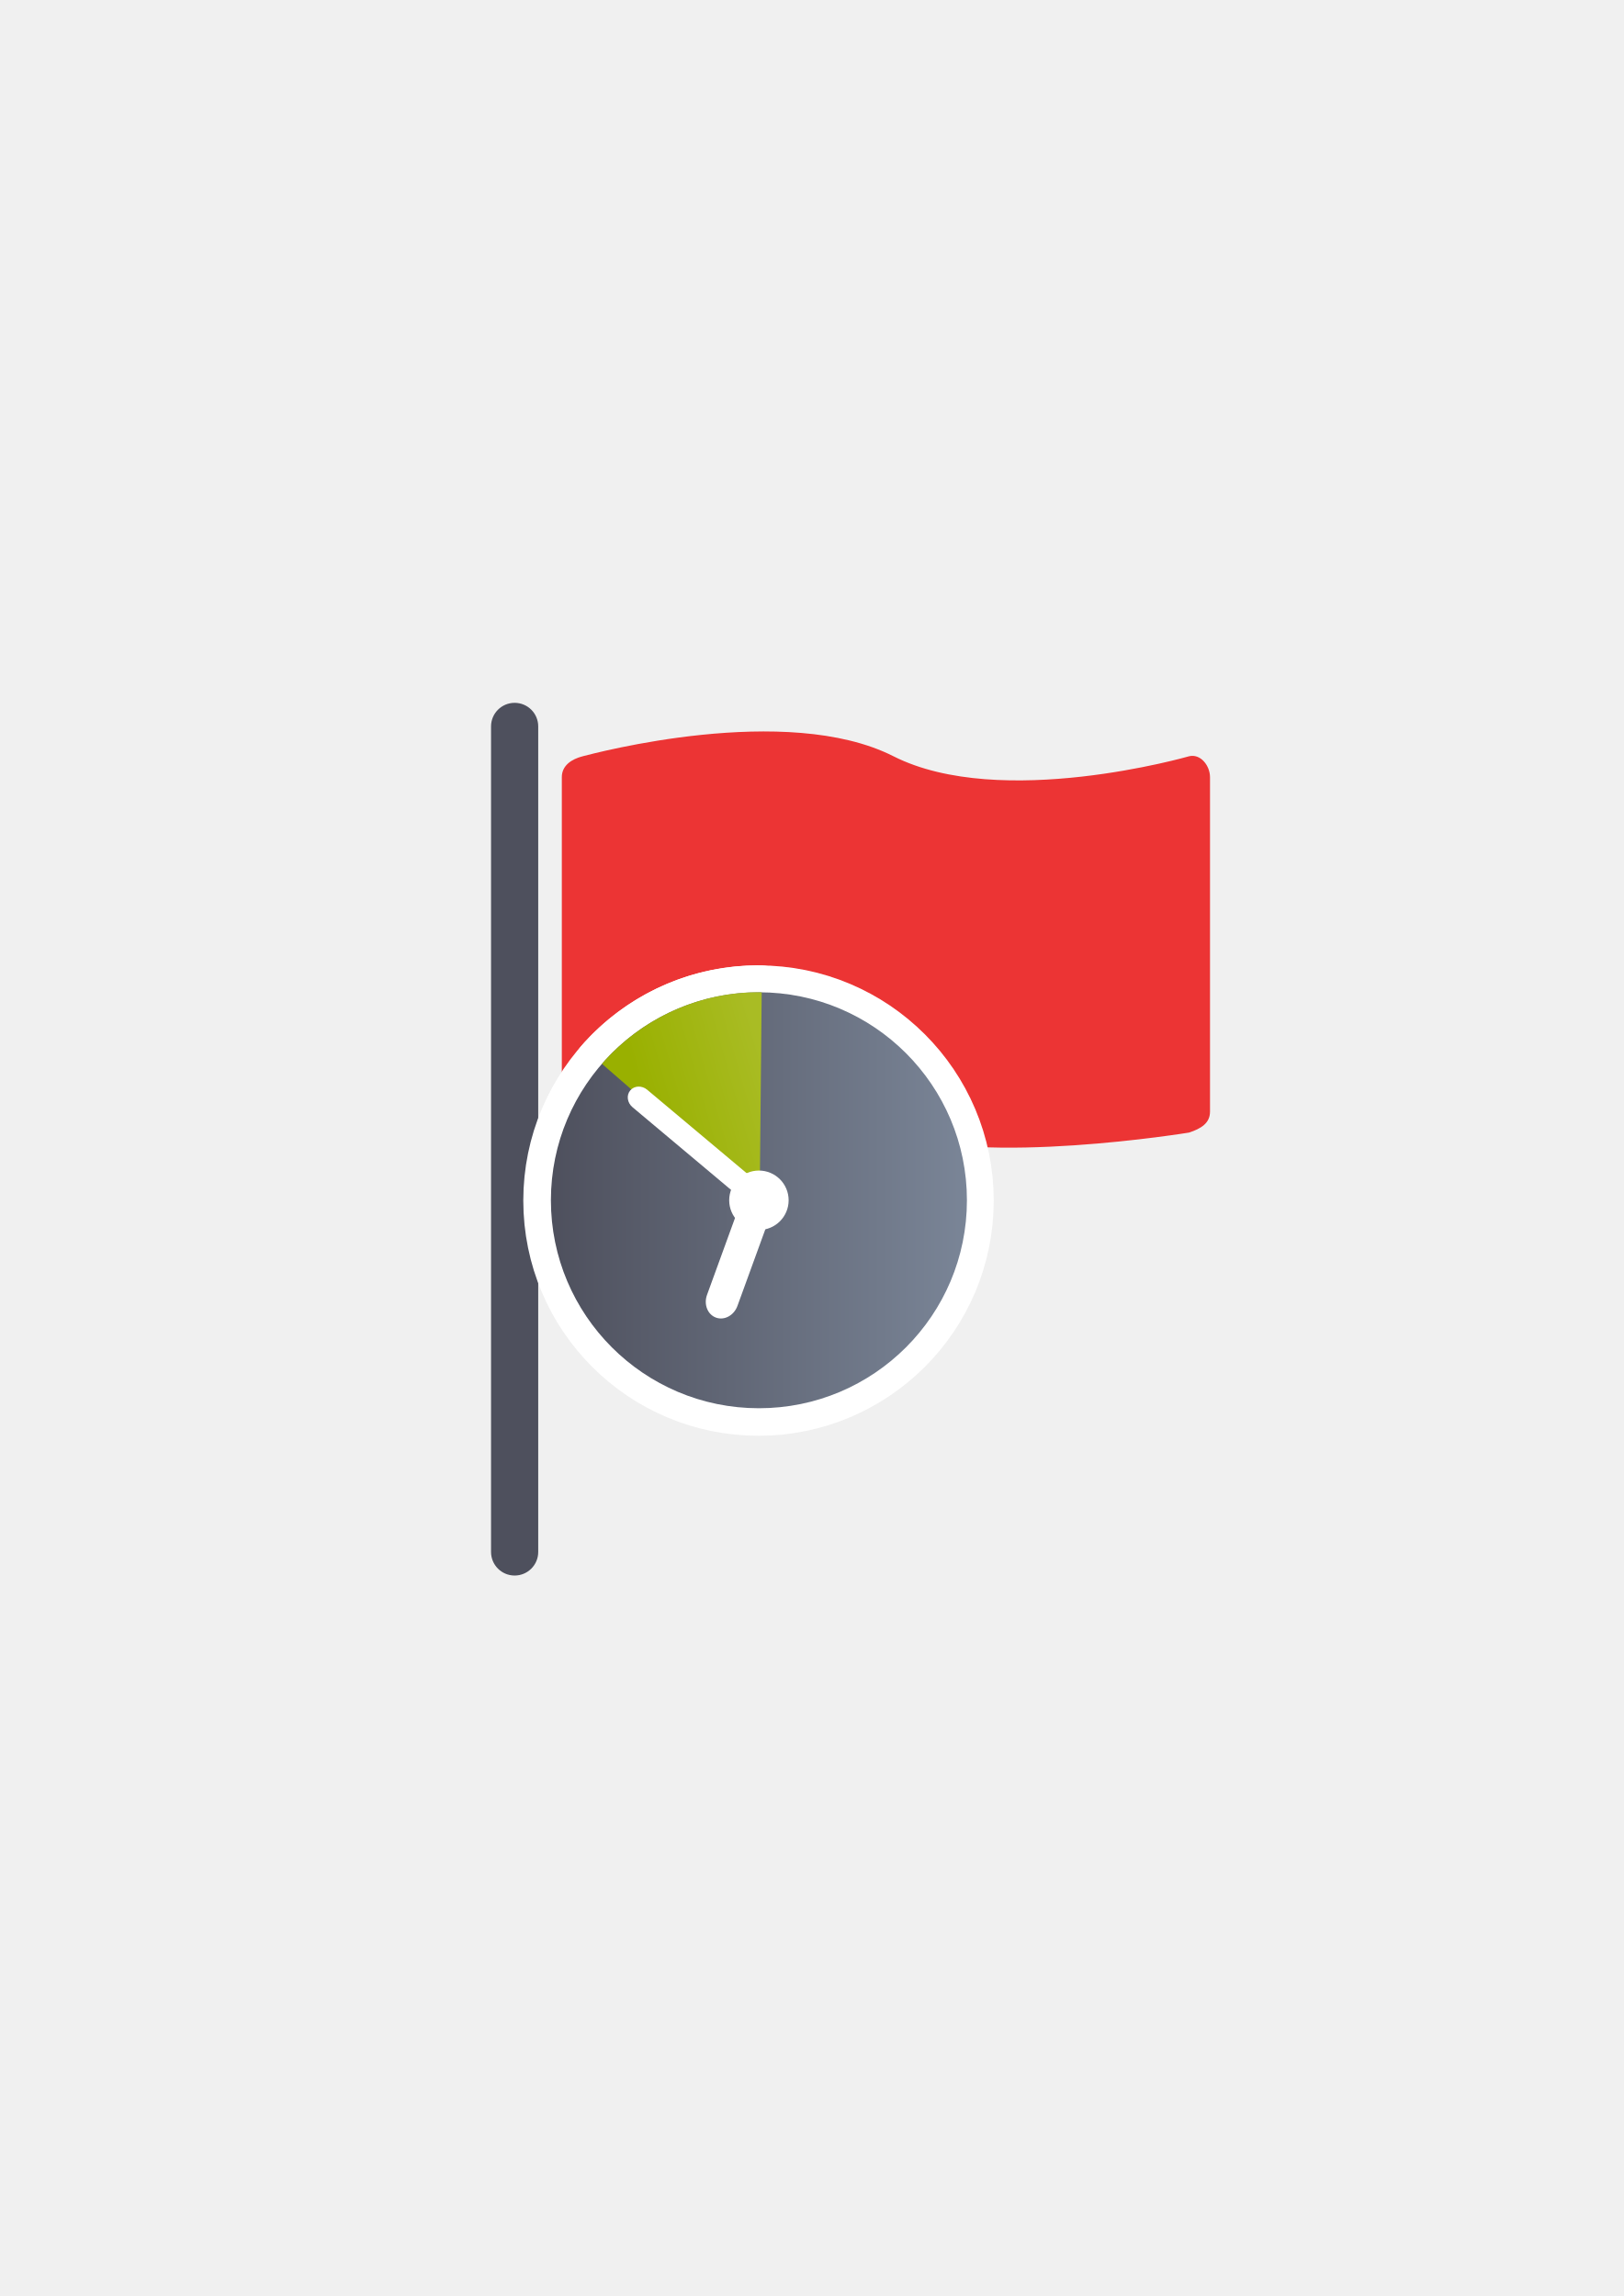
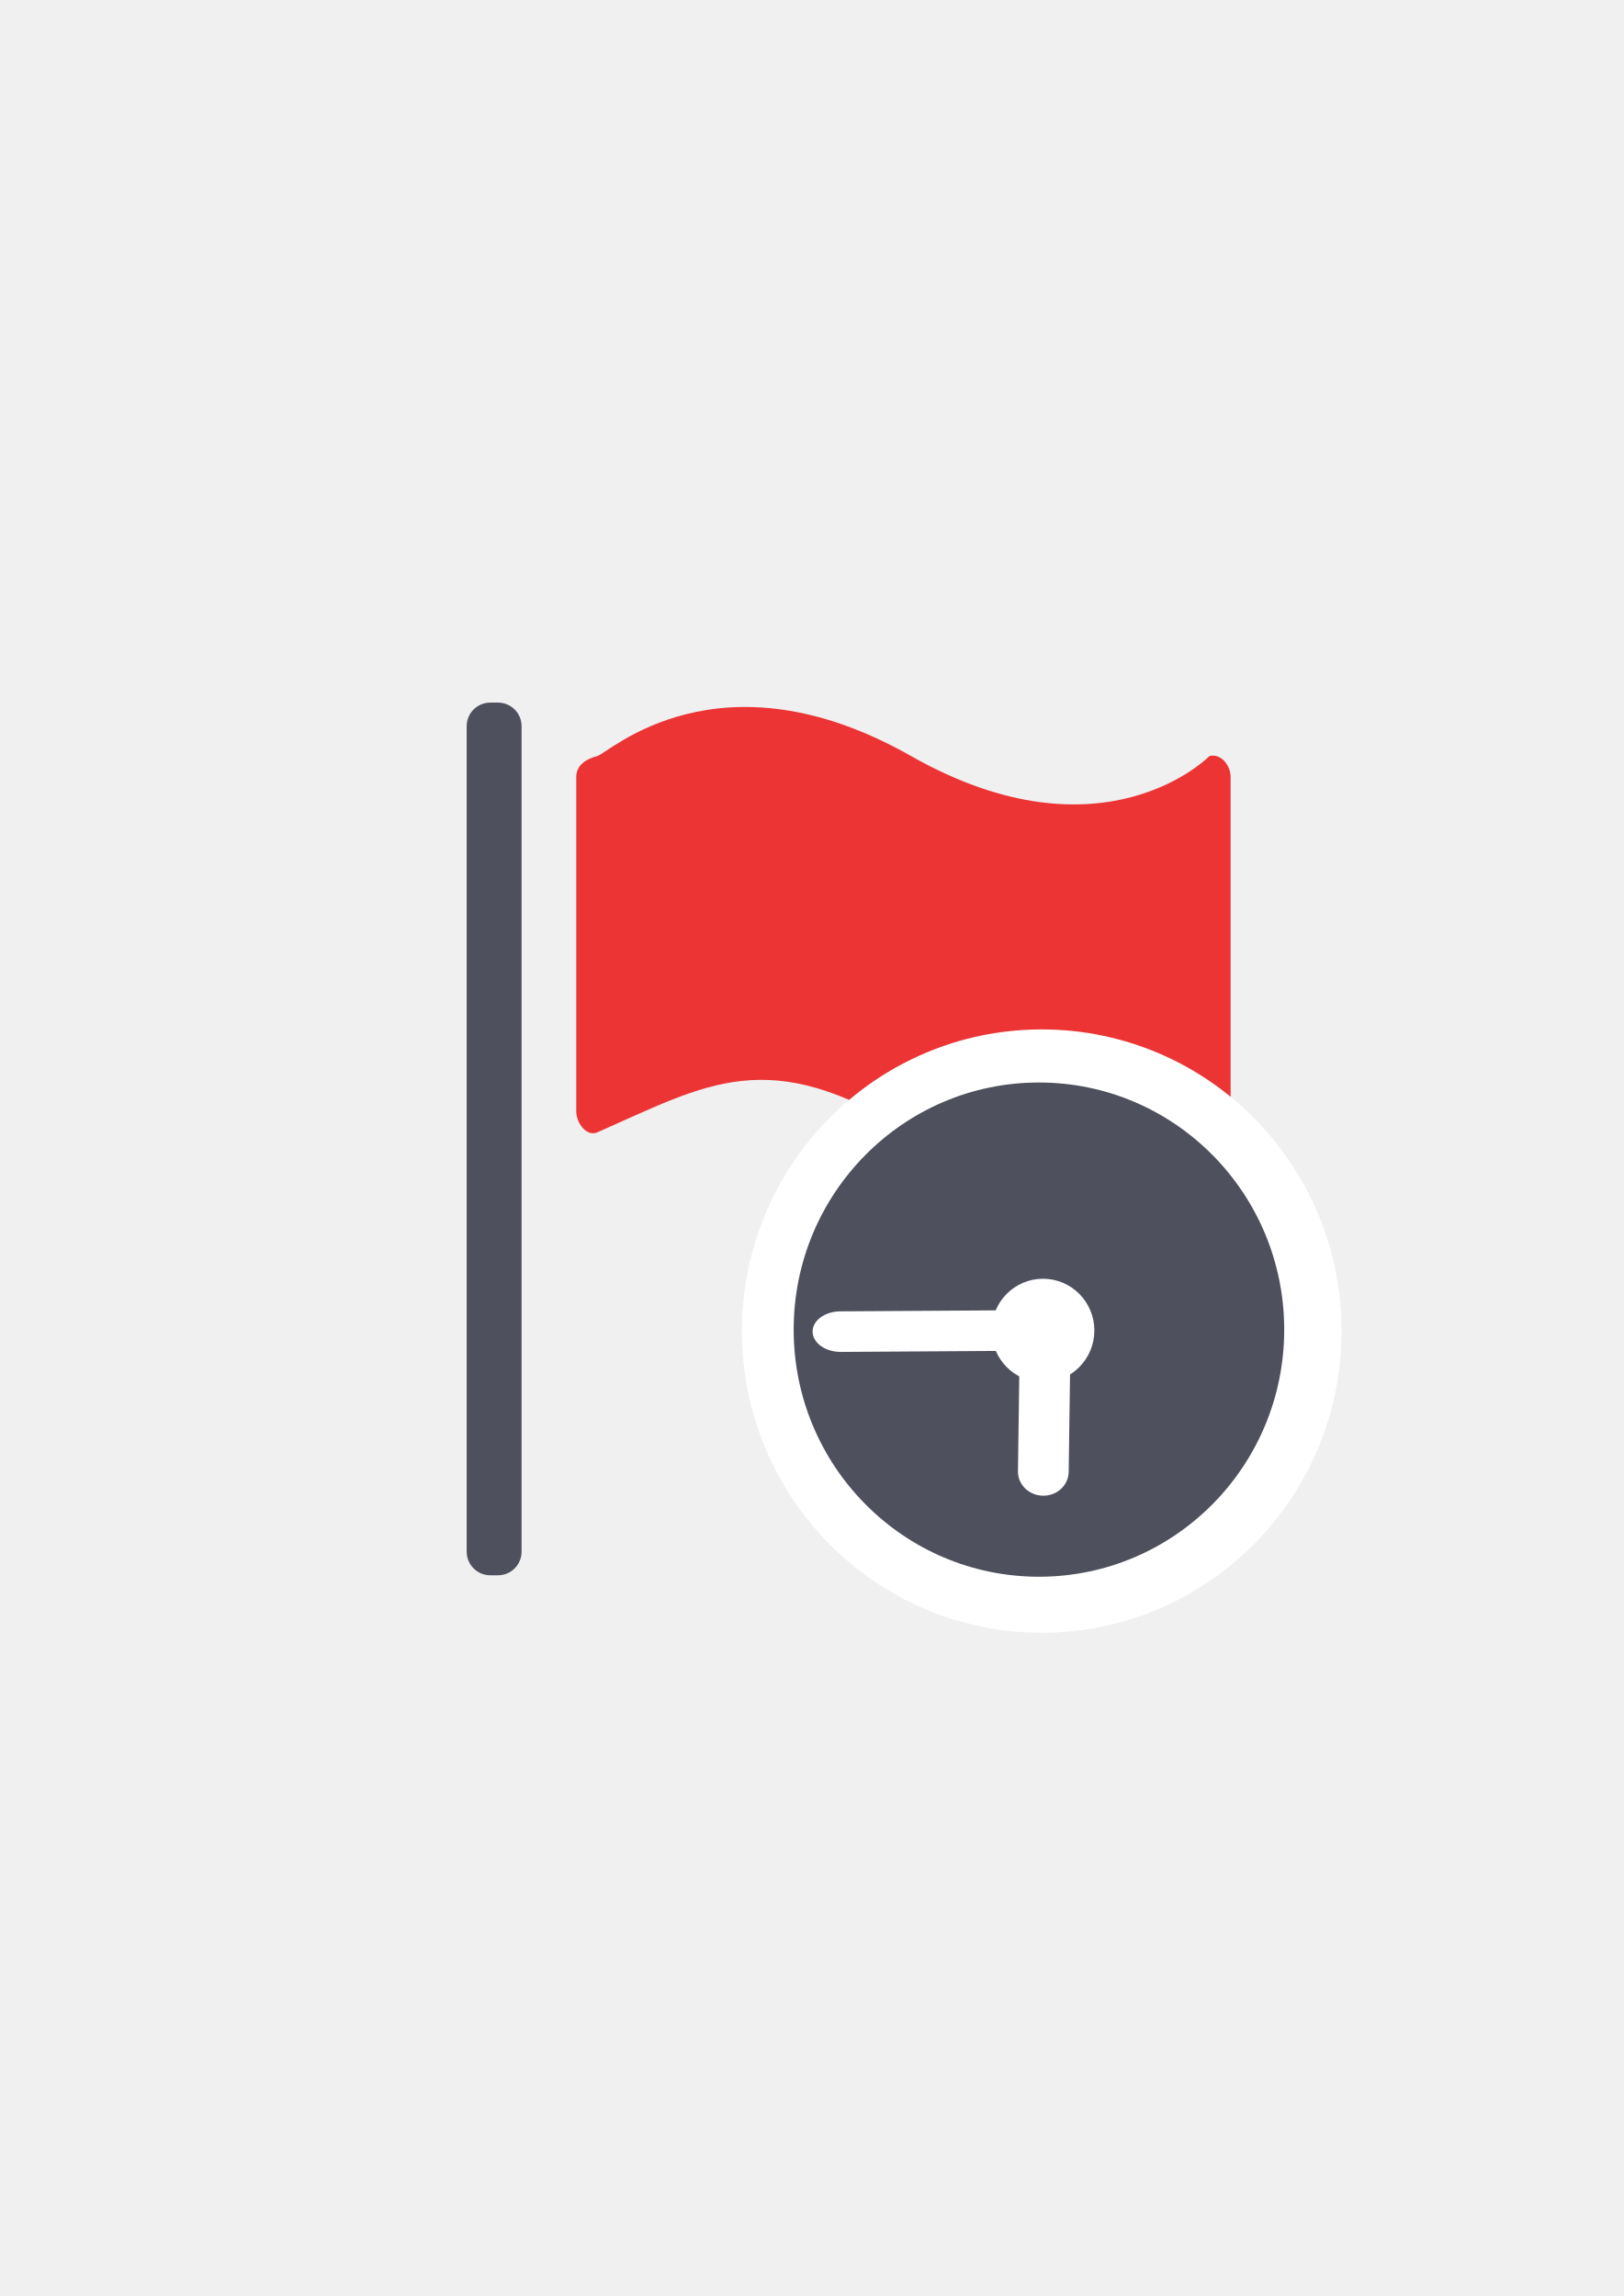
<svg xmlns="http://www.w3.org/2000/svg" xmlns:xlink="http://www.w3.org/1999/xlink" width="210mm" height="297mm" viewBox="0 0 744.094 1052.362" id="svg2" version="1.1">
  <defs id="defs4">
-     <linearGradient id="linearGradient4166">
-       <stop style="stop-color:#99b000;stop-opacity:1;" offset="0" id="stop4168" />
-       <stop style="stop-color:#a9bc24;stop-opacity:1" offset="1" id="stop4170" />
-     </linearGradient>
    <linearGradient id="linearGradient2224">
      <stop id="stop2226" offset="0" style="stop-color:#7c7c7c;stop-opacity:1;" />
      <stop id="stop2228" offset="1" style="stop-color:#b8b8b8;stop-opacity:1;" />
    </linearGradient>
    <linearGradient id="linearGradient15218">
      <stop id="stop15220" offset="0" style="stop-color:#eeeeef;stop-opacity:1;" />
      <stop id="stop2736" offset="0.599" style="stop-color:#d3d7cf;stop-opacity:1;" />
      <stop id="stop2738" offset="0.828" style="stop-color:#ffffff;stop-opacity:1;" />
      <stop id="stop15222" offset="1" style="stop-color:#d3d7cf;stop-opacity:1;" />
    </linearGradient>
    <pattern y="0" x="0" height="6" width="6" patternUnits="userSpaceOnUse" id="EMFhbasepattern" />
    <pattern y="0" x="0" height="6" width="6" patternUnits="userSpaceOnUse" id="EMFhbasepattern-5" />
-     <linearGradient xlink:href="#linearGradient4197" id="linearGradient4203" x1="197.565" y1="523.362" x2="580.435" y2="523.362" gradientUnits="userSpaceOnUse" gradientTransform="matrix(0.4979462,0,0,0.4979462,154.0864,289.531)" />
+     <linearGradient xlink:href="#linearGradient4197" id="linearGradient4391" gradientUnits="userSpaceOnUse" gradientTransform="matrix(0.5871417,0,0,0.5916675,249.2934,300.2253)" x1="197.565" y1="523.362" x2="580.435" y2="523.362" />
    <linearGradient id="linearGradient4197">
      <stop style="stop-color:#4e505d;stop-opacity:1;" offset="0" id="stop4199" />
      <stop style="stop-color:#7a8597;stop-opacity:1" offset="1" id="stop4201" />
    </linearGradient>
-     <linearGradient xlink:href="#linearGradient4166" id="linearGradient4239" x1="-487.079" y1="-135.36" x2="-551.821" y2="-36.345" gradientUnits="userSpaceOnUse" gradientTransform="matrix(-0.375756,-0.3267382,0.3267382,-0.375756,154.0864,289.531)" />
-     <linearGradient xlink:href="#linearGradient4197" id="linearGradient4391" gradientUnits="userSpaceOnUse" gradientTransform="matrix(0.9984071,0,0,0.9984071,0.4833824,1.078221)" x1="197.565" y1="523.362" x2="580.435" y2="523.362" />
-     <linearGradient xlink:href="#linearGradient4166" id="linearGradient4393" gradientUnits="userSpaceOnUse" gradientTransform="matrix(0.9984071,0,0,0.9984071,-1.072264,-0.4964561)" x1="-487.079" y1="-135.36" x2="-551.821" y2="-36.345" />
  </defs>
  <g id="layer1">
-     <flowRoot xml:space="preserve" id="flowRoot4169" style="font-style:normal;font-weight:normal;font-size:40px;line-height:125%;font-family:sans-serif;letter-spacing:0px;word-spacing:0px;fill:#252525;fill-opacity:1;stroke:none;stroke-width:1px;stroke-linecap:butt;stroke-linejoin:miter;stroke-opacity:1">
-       <flowRegion id="flowRegion4171">
-         <rect id="rect4173" width="56.433" height="88.789" x="89.541" y="427.08" />
-       </flowRegion>
-       <flowPara id="flowPara4175" />
-     </flowRoot>
-     <rect style="fill:none;fill-rule:evenodd;stroke:none;stroke-width:1px;stroke-linecap:butt;stroke-linejoin:miter;stroke-opacity:1" id="rect3336" width="400" height="400" x="189.145" y="322.27" />
-     <rect style="opacity:1;fill:#4e505d;fill-opacity:1;stroke:none;stroke-width:16;stroke-linecap:round;stroke-linejoin:round;stroke-miterlimit:4;stroke-dasharray:none;stroke-opacity:1" id="rect4161" width="21.622" height="400" x="225.029" y="322.14" ry="10.811" />
-     <path style="opacity:1;fill:#ec3434;fill-opacity:1;stroke:none;stroke-width:16;stroke-linecap:round;stroke-linejoin:round;stroke-miterlimit:4;stroke-dasharray:none;stroke-opacity:1" d="m 267.044,346.628 c 5.15,-1.318 93.209,-24.914 142.398,0 49.188,24.914 135.485,0 135.485,0 5.224,-1.27 9.582,4.274 9.582,9.582 l 0,153.314 c 0,5.309 -4.154,7.785 -9.582,9.582 0,0 -94.893,15.582 -136.066,0 -41.174,-15.582 -91.712,-22.29 -141.816,0 -4.85,2.158 -9.582,-4.274 -9.582,-9.582 l 0,-153.314 c 0,-5.309 4.439,-8.267 9.582,-9.582 z" id="rect4163" />
-     <g transform="matrix(0.4987406,0,0,0.4987406,153.6615,289.1368)" id="g4176-2" style="stroke:#ffffff;stroke-width:50;stroke-linejoin:round;stroke-miterlimit:4;stroke-dasharray:none">
-       <circle r="191.13" cy="523.607" cx="388.864" id="path4188-7" style="opacity:1;fill:url(#linearGradient4391);fill-opacity:1;stroke:#ffffff;stroke-width:50;stroke-linecap:round;stroke-linejoin:round;stroke-miterlimit:4;stroke-dasharray:none;stroke-opacity:1" />
-       <path id="path4207-3" d="m -445.883,-139.968 c 0,56.248 -24.719,109.839 -67.644,145.914 L -637.958,-139.968 Z" style="opacity:1;fill:url(#linearGradient4393);fill-opacity:1;stroke:#ffffff;stroke-width:50;stroke-linecap:round;stroke-linejoin:round;stroke-miterlimit:4;stroke-dasharray:none;stroke-opacity:1" transform="matrix(-0.7546116,-0.6561718,0.6561718,-0.7546116,0,0)" />
-       <circle r="27.304" cy="523.607" cx="388.864" id="path4190-9" style="opacity:1;fill:#ffffff;fill-opacity:1;stroke:#ffffff;stroke-width:50;stroke-linecap:round;stroke-linejoin:round;stroke-miterlimit:4;stroke-dasharray:none;stroke-opacity:1" />
-       <rect rx="18.88" transform="matrix(0.7660444,0.6427876,-0.6427876,0.7660444,0,0)" ry="15.745" y="135.601" x="481.106" height="31.49" width="150.549" id="rect4192-9" style="opacity:1;fill:#ffffff;fill-opacity:1;stroke:#ffffff;stroke-width:50;stroke-linecap:round;stroke-linejoin:round;stroke-miterlimit:4;stroke-dasharray:none;stroke-opacity:1" />
-       <rect transform="matrix(-0.9396926,-0.3420201,-0.3420201,0.9396926,0,0)" rx="14.868" ry="16.841" y="358.684" x="-559.162" height="115.171" width="29.736" id="rect4194-8" style="opacity:1;fill:#ffffff;fill-opacity:1;stroke:#ffffff;stroke-width:50;stroke-linecap:round;stroke-linejoin:round;stroke-miterlimit:4;stroke-dasharray:none;stroke-opacity:1" />
-       <circle r="10.922" cy="354.317" cx="389.645" id="path4190-0-5" style="opacity:1;fill:#ffffff;fill-opacity:1;stroke:#ffffff;stroke-width:50;stroke-linecap:round;stroke-linejoin:round;stroke-miterlimit:4;stroke-dasharray:none;stroke-opacity:1" />
-       <circle r="10.922" cy="523.607" cx="558.15" id="path4190-0-3-1" style="opacity:1;fill:#ffffff;fill-opacity:1;stroke:#ffffff;stroke-width:50;stroke-linecap:round;stroke-linejoin:round;stroke-miterlimit:4;stroke-dasharray:none;stroke-opacity:1" />
-       <circle r="10.922" cy="525.654" cx="216.847" id="path4190-0-6-2-6" style="opacity:1;fill:#ffffff;fill-opacity:1;stroke:#ffffff;stroke-width:50;stroke-linecap:round;stroke-linejoin:round;stroke-miterlimit:4;stroke-dasharray:none;stroke-opacity:1" />
-       <circle r="10.922" cy="693.927" cx="391.263" id="path4190-0-34-2" style="opacity:1;fill:#ffffff;fill-opacity:1;stroke:#ffffff;stroke-width:50;stroke-linecap:round;stroke-linejoin:round;stroke-miterlimit:4;stroke-dasharray:none;stroke-opacity:1" />
+     <g id="g4278">
+       <path id="rect4247" d="m 189.107,322.184 399.938,0 0,400 -399.938,0 z" style="color:#000000;clip-rule:nonzero;display:inline;overflow:visible;visibility:visible;opacity:1;isolation:auto;mix-blend-mode:normal;color-interpolation:sRGB;color-interpolation-filters:linearRGB;solid-color:#000000;solid-opacity:1;fill:none;fill-opacity:1;fill-rule:nonzero;stroke:none;stroke-width:50;stroke-linecap:butt;stroke-linejoin:miter;stroke-miterlimit:4;stroke-dasharray:none;stroke-dashoffset:0;stroke-opacity:1;color-rendering:auto;image-rendering:auto;shape-rendering:auto;text-rendering:auto;enable-background:accumulate" />
+       <g id="g4176" transform="translate(0.6757171,-1.388874)">
+         <rect style="opacity:1;fill:#4e505d;fill-opacity:1;stroke:none;stroke-width:16;stroke-linecap:round;stroke-linejoin:round;stroke-miterlimit:4;stroke-dasharray:none;stroke-opacity:1" id="rect4161" width="25.157" height="400" x="213.19" y="323.421" ry="10.811" />
+         <path style="opacity:1;fill:#ec3434;fill-opacity:1;stroke:none;stroke-width:16;stroke-linecap:round;stroke-linejoin:round;stroke-miterlimit:4;stroke-dasharray:none;stroke-opacity:1" d="m 273.074,347.909 c 5.199,-1.318 55.735,-49.914 143.754,0 88.019,49.914 136.775,0 136.775,0 5.274,-1.27 9.673,4.274 9.673,9.582 l 0,153.314 c 0,5.309 -4.193,7.785 -9.673,9.582 0,0 -72.577,40.582 -137.362,0 -64.785,-40.582 -92.585,-22.29 -143.166,0 -4.896,2.158 -9.673,-4.274 -9.673,-9.582 l 0,-153.314 c 0,-5.309 4.482,-8.267 9.673,-9.582 z" id="rect4163" />
+       </g>
+       <g id="g4561" transform="translate(-0.2920589,0.2146122)">
+         <ellipse style="opacity:1;fill:url(#linearGradient4391);fill-opacity:1;stroke:#ffffff;stroke-width:50;stroke-linecap:round;stroke-linejoin:round;stroke-miterlimit:4;stroke-dasharray:none;stroke-opacity:1" id="path4188-7" cx="477.692" cy="609.882" rx="112.4" ry="113.266" />
+         <ellipse style="opacity:1;fill:#ffffff;fill-opacity:1;stroke:#ffffff;stroke-width:50;stroke-linecap:round;stroke-linejoin:round;stroke-miterlimit:4;stroke-dasharray:none;stroke-opacity:1" id="path4190-9" cx="477.692" cy="609.882" rx="16.057" ry="16.181" />
+         <rect style="opacity:1;fill:#ffffff;fill-opacity:1;stroke:#ffffff;stroke-width:50;stroke-linecap:round;stroke-linejoin:round;stroke-miterlimit:4;stroke-dasharray:none;stroke-opacity:1" id="rect4194-8" width="17.503" height="68.191" x="-665.105" y="407.893" ry="9.971" rx="8.751" transform="matrix(-0.9388432,-0.3443449,-0.3397069,0.9405313,0,0)" />
+         <ellipse style="opacity:1;fill:#4e505d;fill-opacity:1;stroke:none;stroke-width:16;stroke-linecap:round;stroke-linejoin:round;stroke-miterlimit:4;stroke-dasharray:none;stroke-opacity:1" id="path4188" cx="476.408" cy="609.211" rx="112.4" ry="113.266" />
+         <ellipse style="opacity:1;fill:#ffffff;fill-opacity:1;stroke:none;stroke-width:16;stroke-linecap:round;stroke-linejoin:round;stroke-miterlimit:4;stroke-dasharray:none;stroke-opacity:1" id="path4190" cx="478.265" cy="609.608" rx="23.535" ry="23.716" />
+         <rect style="opacity:1;fill:#ffffff;fill-opacity:1;stroke:none;stroke-width:16;stroke-linecap:round;stroke-linejoin:round;stroke-miterlimit:4;stroke-dasharray:none;stroke-opacity:1" id="rect4194" width="23.252" height="75.489" x="-499.356" y="603.101" ry="11.038" rx="11.626" transform="matrix(-0.9999025,-0.01396199,-0.01388521,0.9999036,0,0)" />
+         <path style="opacity:1;fill:#ffffff;fill-opacity:1;stroke:none;stroke-width:50;stroke-linecap:round;stroke-linejoin:round;stroke-miterlimit:4;stroke-dasharray:none;stroke-opacity:1" d="m 376.323,603.612 c -2.294,1.696 -3.686,4.031 -3.64,6.606 0.091,5.151 5.898,9.261 13.021,9.216 l 76.806,-0.489 c 7.123,-0.045 12.783,-4.227 12.692,-9.378 -0.091,-5.151 -5.896,-9.263 -13.018,-9.218 l -76.81,0.489 c -3.561,0.023 -6.756,1.079 -9.05,2.774 z" id="rect4192-9" />
+       </g>
    </g>
-     <circle style="opacity:1;fill:url(#linearGradient4203);fill-opacity:1;stroke:none;stroke-width:16;stroke-linecap:round;stroke-linejoin:round;stroke-miterlimit:4;stroke-dasharray:none;stroke-opacity:1" id="path4188" cx="347.787" cy="550.137" r="95.324" />
-     <path style="opacity:1;fill:url(#linearGradient4239);fill-opacity:1;stroke:none;stroke-width:15;stroke-linecap:round;stroke-linejoin:round;stroke-miterlimit:4;stroke-dasharray:none;stroke-opacity:1" d="m 275.85,487.59 c 18.408,-21.169 45.249,-33.249 73.21,-32.779 l -0.921,95.637 z" id="path4207" />
-     <circle style="opacity:1;fill:#ffffff;fill-opacity:1;stroke:none;stroke-width:16;stroke-linecap:round;stroke-linejoin:round;stroke-miterlimit:4;stroke-dasharray:none;stroke-opacity:1" id="path4190" cx="347.787" cy="550.137" r="13.618" />
-     <rect style="opacity:1;fill:#ffffff;fill-opacity:1;stroke:none;stroke-width:16;stroke-linecap:round;stroke-linejoin:round;stroke-miterlimit:4;stroke-dasharray:none;stroke-opacity:1" id="rect4192" width="75.899" height="10.453" x="542.511" y="191.982" ry="5.226" transform="matrix(0.7660444,0.6427876,-0.6427876,0.7660444,0,0)" rx="5.733" />
-     <rect style="opacity:1;fill:#ffffff;fill-opacity:1;stroke:none;stroke-width:16;stroke-linecap:round;stroke-linejoin:round;stroke-miterlimit:4;stroke-dasharray:none;stroke-opacity:1" id="rect4194" width="14.83" height="57.441" x="-522.286" y="397.837" ry="8.399" rx="7.415" transform="matrix(-0.9396926,-0.3420201,-0.3420201,0.9396926,0,0)" />
  </g>
</svg>
